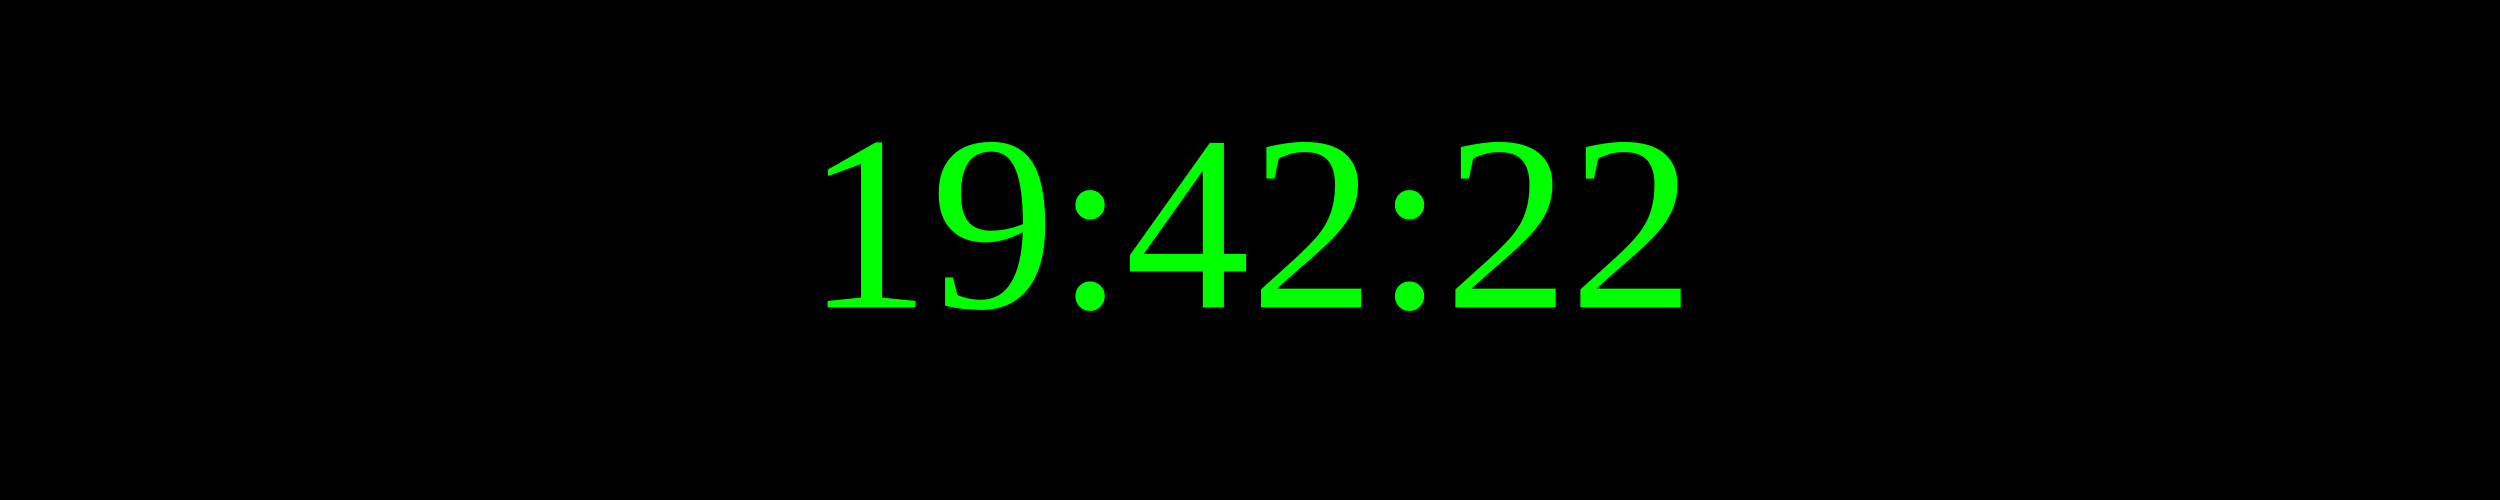
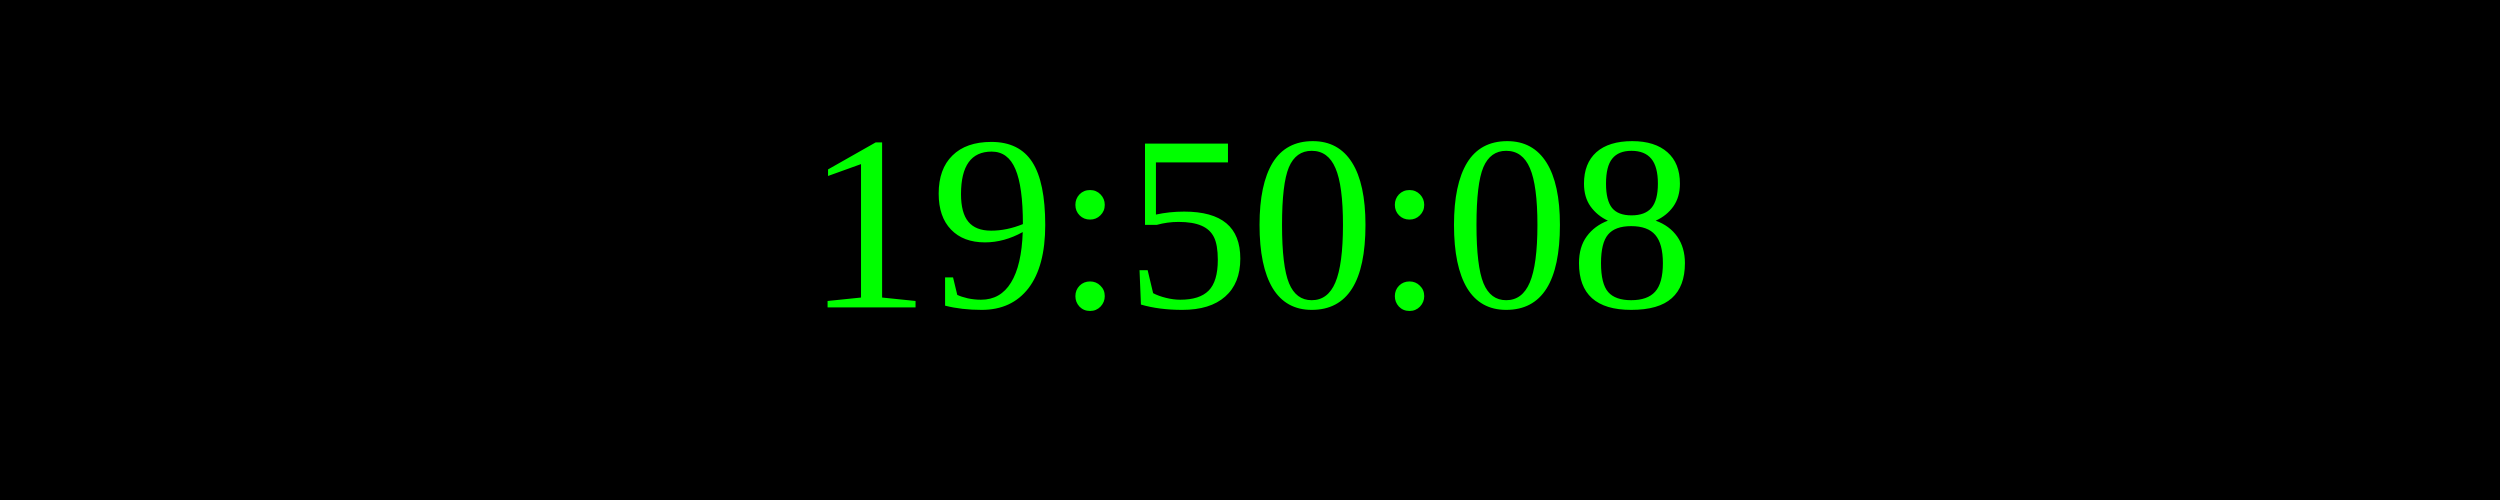
<svg xmlns="http://www.w3.org/2000/svg" width="250" height="50">
  <rect width="100%" height="100%" fill="black" />
  <text x="50%" y="50%" font-size="25" fill="lime" text-anchor="middle" dominant-baseline="middle">
- 19:42:22
+ 19:50:08
</text>
</svg>
